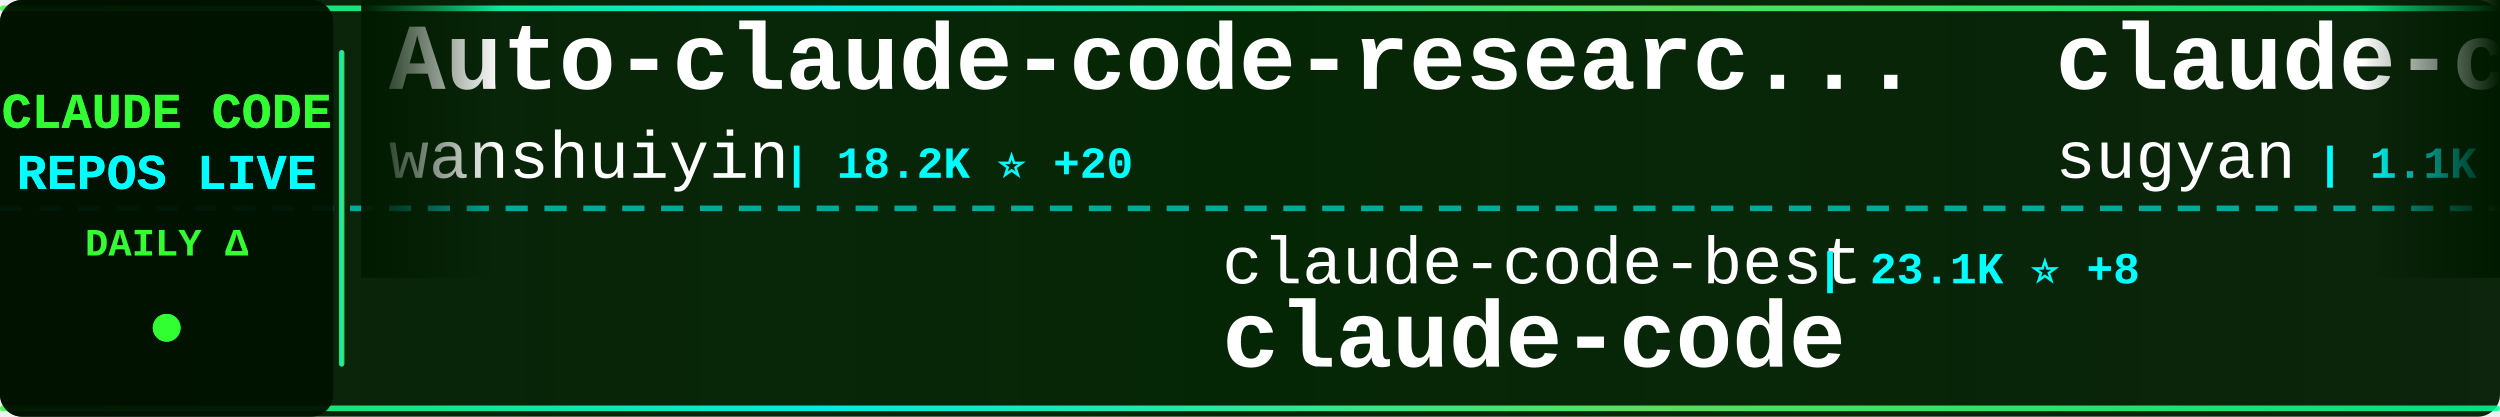
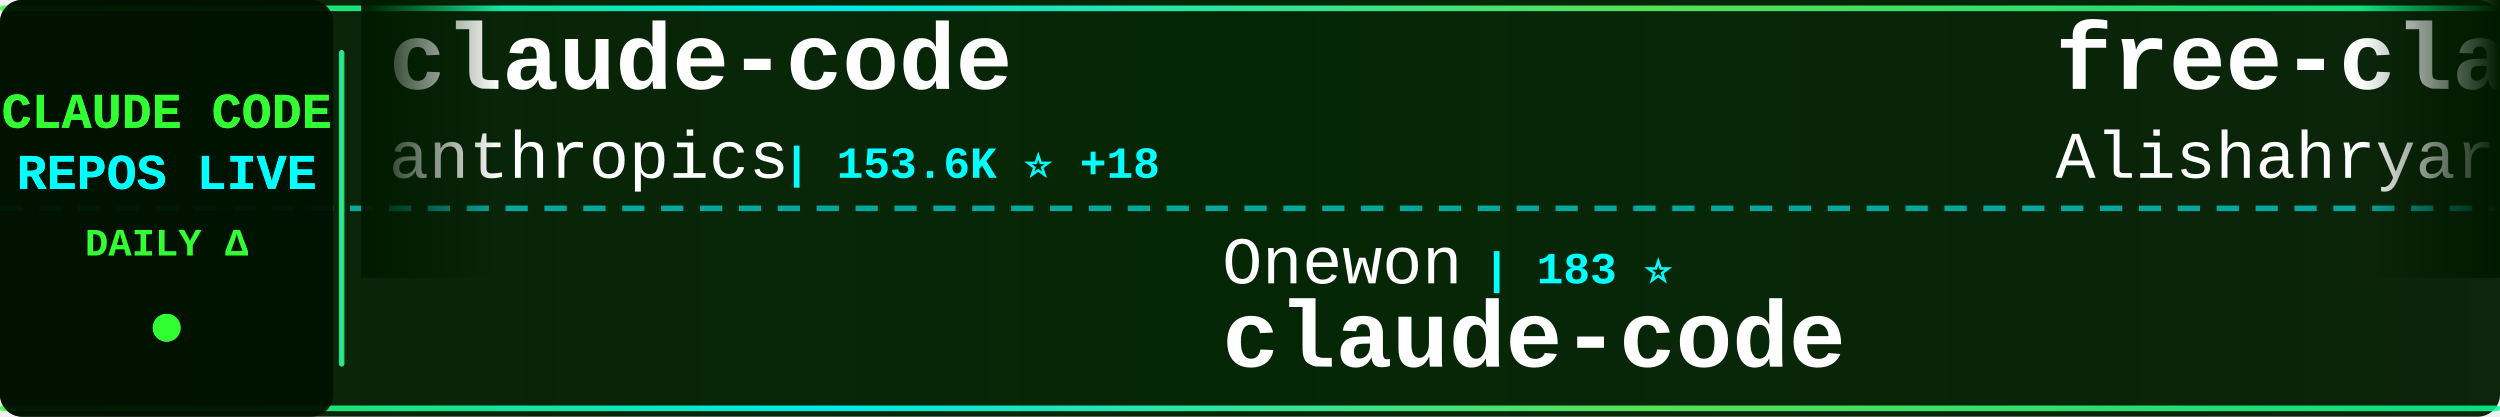
<svg xmlns="http://www.w3.org/2000/svg" width="900" height="150">
  <defs>
    <linearGradient id="tickerBg" x1="0%" y1="0%" x2="100%" y2="0%">
      <stop offset="0%" style="stop-color:#001a00;stop-opacity:0.95" />
      <stop offset="50%" style="stop-color:#002200;stop-opacity:0.98" />
      <stop offset="100%" style="stop-color:#001a00;stop-opacity:0.95" />
    </linearGradient>
    <linearGradient id="borderGrad" x1="0%" y1="0%" x2="100%" y2="0%">
      <stop offset="0%" style="stop-color:#33ff33;stop-opacity:0.85">
        <animate attributeName="stop-opacity" values="0.85;1;0.85" dur="2s" repeatCount="indefinite" />
      </stop>
      <stop offset="33%" style="stop-color:#00ffff;stop-opacity:0.9">
        <animate attributeName="stop-opacity" values="0.9;1;0.9" dur="2.2s" repeatCount="indefinite" />
      </stop>
      <stop offset="66%" style="stop-color:#66ff66;stop-opacity:0.85">
        <animate attributeName="stop-opacity" values="0.85;1;0.85" dur="1.8s" repeatCount="indefinite" />
      </stop>
      <stop offset="100%" style="stop-color:#00ff99;stop-opacity:0.85">
        <animate attributeName="stop-opacity" values="0.85;1;0.85" dur="2s" repeatCount="indefinite" />
      </stop>
    </linearGradient>
    <filter id="textGlow">
      <feGaussianBlur stdDeviation="0.1" result="coloredBlur" />
      <feMerge>
        <feMergeNode in="coloredBlur" />
        <feMergeNode in="SourceGraphic" />
      </feMerge>
    </filter>
    <filter id="metricGlow">
      <feGaussianBlur stdDeviation="0.2" result="coloredBlur" />
      <feMerge>
        <feMergeNode in="coloredBlur" />
        <feMergeNode in="SourceGraphic" />
      </feMerge>
    </filter>
    <linearGradient id="leftFade" x1="0%" y1="0%" x2="100%" y2="0%">
      <stop offset="0%" style="stop-color:#001a00;stop-opacity:1" />
      <stop offset="100%" style="stop-color:#001a00;stop-opacity:0" />
    </linearGradient>
    <linearGradient id="rightFade" x1="0%" y1="0%" x2="100%" y2="0%">
      <stop offset="0%" style="stop-color:#001a00;stop-opacity:0" />
      <stop offset="100%" style="stop-color:#001a00;stop-opacity:1" />
    </linearGradient>
  </defs>
  <rect width="900" height="150" fill="url(#tickerBg)" rx="8" />
  <rect x="0" y="2" width="900" height="2" fill="url(#borderGrad)" rx="1" />
  <rect x="0" y="146" width="900" height="2" fill="url(#borderGrad)" rx="1" />
  <line x1="0" y1="75" x2="900" y2="75" stroke="#00ffff" stroke-width="2" stroke-dasharray="8 6" opacity="0.6" />
  <rect x="0" y="0" width="120" height="150" fill="#001100" opacity="0.95" rx="8" />
  <text x="60" y="46" font-family="'Courier New', monospace" font-size="18" font-weight="bold" fill="#33ff33" text-anchor="middle" filter="url(#textGlow)">
    CLAUDE CODE
  </text>
  <text x="60" y="68" font-family="'Courier New', monospace" font-size="18" font-weight="bold" fill="#00ffff" text-anchor="middle" filter="url(#textGlow)">
    REPOS LIVE
  </text>
  <text x="60" y="92" font-family="'Courier New', monospace" font-size="14" font-weight="bold" fill="#33ff33" text-anchor="middle">
    DAILY Δ
  </text>
  <circle cx="60" cy="118" r="5" fill="#33ff33" filter="url(#metricGlow)">
    <animate attributeName="r" values="4;6;4" dur="1.5s" repeatCount="indefinite" />
    <animate attributeName="opacity" values="0.6;1;0.6" dur="1.5s" repeatCount="indefinite" />
  </circle>
  <rect x="122" y="18" width="2" height="114" fill="url(#borderGrad)" rx="1" />
  <clipPath id="tickerClip">
    <rect x="130" y="0" width="770" height="150" />
  </clipPath>
  <g clip-path="url(#tickerClip)">
    <g id="tickerItems">
      <animateTransform attributeName="transform" attributeType="XML" type="translate" from="0 0" to="-3000 0" dur="54s" repeatCount="indefinite" />
      <g transform="translate(0, 0)">
-         <text x="140" y="32" font-family="'Courier New', monospace" font-size="34" font-weight="bold" fill="#ffffff">Auto-claude-code-researc...</text>
-         <text x="140" y="64" font-family="'Courier New', monospace" font-size="24" font-weight="normal" fill="#ffffff" opacity="1.0">wanshuiyin</text>
-         <text x="282" y="64" font-family="'Courier New', monospace" font-size="16" font-weight="bold" fill="#00ffff"> | 18.2K ⭐ +20</text>
+         <text x="140" y="32" font-family="'Courier New', monospace" font-size="34" font-weight="bold" fill="#ffffff">claude-code</text>
+         <text x="140" y="64" font-family="'Courier New', monospace" font-size="24" font-weight="normal" fill="#ffffff" opacity="1.0">anthropics</text>
+         <text x="282" y="64" font-family="'Courier New', monospace" font-size="16" font-weight="bold" fill="#00ffff"> | 153.6K ⭐ +18</text>
      </g>
      <g transform="translate(300, 0)">
-         <text x="140" y="102" font-family="'Courier New', monospace" font-size="24" font-weight="normal" fill="#ffffff" opacity="1.0">claude-code-best</text>
-         <text x="354" y="102" font-family="'Courier New', monospace" font-size="16" font-weight="bold" fill="#00ffff"> | 23.1K ⭐ +8</text>
-         <text x="140" y="132" font-family="'Courier New', monospace" font-size="34" font-weight="bold" fill="#ffffff">claude-code</text>
-       </g>
-       <g transform="translate(600, 0)">
-         <text x="140" y="32" font-family="'Courier New', monospace" font-size="34" font-weight="bold" fill="#ffffff">claude-code-webui</text>
-         <text x="140" y="64" font-family="'Courier New', monospace" font-size="24" font-weight="normal" fill="#ffffff" opacity="1.0">sugyan</text>
-         <text x="234" y="64" font-family="'Courier New', monospace" font-size="16" font-weight="bold" fill="#00ffff"> | 1.1K ⭐</text>
-       </g>
-       <g transform="translate(900, 0)">
-         <text x="140" y="102" font-family="'Courier New', monospace" font-size="24" font-weight="normal" fill="#ffffff" opacity="1.0">SeemSeam</text>
-         <text x="258" y="102" font-family="'Courier New', monospace" font-size="16" font-weight="bold" fill="#00ffff"> | 3.6K ⭐</text>
-         <text x="140" y="132" font-family="'Courier New', monospace" font-size="34" font-weight="bold" fill="#ffffff">claude_codex_bridge</text>
-       </g>
-       <g transform="translate(1200, 0)">
-         <text x="140" y="32" font-family="'Courier New', monospace" font-size="34" font-weight="bold" fill="#ffffff">claude-code-proxy</text>
-         <text x="140" y="64" font-family="'Courier New', monospace" font-size="24" font-weight="normal" fill="#ffffff" opacity="1.0">1rgs</text>
-         <text x="210" y="64" font-family="'Courier New', monospace" font-size="16" font-weight="bold" fill="#00ffff"> | 3.8K ⭐</text>
-       </g>
-       <g transform="translate(1500, 0)">
-         <text x="140" y="102" font-family="'Courier New', monospace" font-size="24" font-weight="normal" fill="#ffffff" opacity="1.0">pengchengneo</text>
-         <text x="306" y="102" font-family="'Courier New', monospace" font-size="16" font-weight="bold" fill="#00ffff"> | 1.8K ⭐ +1</text>
-         <text x="140" y="132" font-family="'Courier New', monospace" font-size="34" font-weight="bold" fill="#ffffff">Claude-Code</text>
-       </g>
-       <g transform="translate(1800, 0)">
-         <text x="140" y="32" font-family="'Courier New', monospace" font-size="34" font-weight="bold" fill="#ffffff">andrej-karpathy-skills</text>
-         <text x="140" y="64" font-family="'Courier New', monospace" font-size="24" font-weight="normal" fill="#ffffff" opacity="1.0">multica-ai</text>
-         <text x="282" y="64" font-family="'Courier New', monospace" font-size="16" font-weight="bold" fill="#00ffff"> | 225.3K ⭐ +178</text>
-       </g>
-       <g transform="translate(2100, 0)">
-         <text x="140" y="102" font-family="'Courier New', monospace" font-size="24" font-weight="normal" fill="#ffffff" opacity="1.0">freestylefly</text>
-         <text x="306" y="102" font-family="'Courier New', monospace" font-size="16" font-weight="bold" fill="#00ffff"> | 132 ⭐</text>
-         <text x="140" y="132" font-family="'Courier New', monospace" font-size="34" font-weight="bold" fill="#ffffff">claude-code</text>
-       </g>
-       <g transform="translate(2400, 0)">
-         <text x="140" y="32" font-family="'Courier New', monospace" font-size="34" font-weight="bold" fill="#ffffff">claude-code-reverse</text>
-         <text x="140" y="64" font-family="'Courier New', monospace" font-size="24" font-weight="normal" fill="#ffffff" opacity="1.0">Yuyz0112</text>
-         <text x="258" y="64" font-family="'Courier New', monospace" font-size="16" font-weight="bold" fill="#00ffff"> | 2.4K ⭐</text>
-       </g>
-       <g transform="translate(2700, 0)">
        <text x="140" y="102" font-family="'Courier New', monospace" font-size="24" font-weight="normal" fill="#ffffff" opacity="1.0">Onewon</text>
        <text x="234" y="102" font-family="'Courier New', monospace" font-size="16" font-weight="bold" fill="#00ffff"> | 183 ⭐</text>
        <text x="140" y="132" font-family="'Courier New', monospace" font-size="34" font-weight="bold" fill="#ffffff">claude-code</text>
      </g>
+       <g transform="translate(600, 0)">
+         <text x="140" y="32" font-family="'Courier New', monospace" font-size="34" font-weight="bold" fill="#ffffff">free-claude-code</text>
+         <text x="140" y="64" font-family="'Courier New', monospace" font-size="24" font-weight="normal" fill="#ffffff" opacity="1.0">Alishahryar1</text>
+         <text x="306" y="64" font-family="'Courier New', monospace" font-size="16" font-weight="bold" fill="#00ffff"> | 64.3K ⭐ +89</text>
+       </g>
+       <g transform="translate(900, 0)">
+         <text x="140" y="102" font-family="'Courier New', monospace" font-size="24" font-weight="normal" fill="#ffffff" opacity="1.0">jqueryscript</text>
+         <text x="306" y="102" font-family="'Courier New', monospace" font-size="16" font-weight="bold" fill="#00ffff"> | 537 ⭐</text>
+         <text x="140" y="132" font-family="'Courier New', monospace" font-size="34" font-weight="bold" fill="#ffffff">awesome-claude-code</text>
+       </g>
+       <g transform="translate(1200, 0)">
+         <text x="140" y="32" font-family="'Courier New', monospace" font-size="34" font-weight="bold" fill="#ffffff">how-claude-code-works</text>
+         <text x="140" y="64" font-family="'Courier New', monospace" font-size="24" font-weight="normal" fill="#ffffff" opacity="1.0">Windy3f3f3f3f</text>
+         <text x="318" y="64" font-family="'Courier New', monospace" font-size="16" font-weight="bold" fill="#00ffff"> | 3.8K ⭐</text>
+       </g>
+       <g transform="translate(1500, 0)">
+         <text x="140" y="102" font-family="'Courier New', monospace" font-size="24" font-weight="normal" fill="#ffffff" opacity="1.0">WorldFlowAI</text>
+         <text x="294" y="102" font-family="'Courier New', monospace" font-size="16" font-weight="bold" fill="#00ffff"> | 5.5K ⭐ +10</text>
+         <text x="140" y="132" font-family="'Courier New', monospace" font-size="34" font-weight="bold" fill="#ffffff">everything-claude-code</text>
+       </g>
+       <g transform="translate(1800, 0)">
+         <text x="140" y="32" font-family="'Courier New', monospace" font-size="34" font-weight="bold" fill="#ffffff">claude-code-telegram</text>
+         <text x="140" y="64" font-family="'Courier New', monospace" font-size="24" font-weight="normal" fill="#ffffff" opacity="1.0">overwirehq</text>
+         <text x="282" y="64" font-family="'Courier New', monospace" font-size="16" font-weight="bold" fill="#00ffff"> | 2.8K ⭐ +1</text>
+       </g>
+       <g transform="translate(2100, 0)">
+         <text x="140" y="102" font-family="'Courier New', monospace" font-size="24" font-weight="normal" fill="#ffffff" opacity="1.0">AprilNEA</text>
+         <text x="258" y="102" font-family="'Courier New', monospace" font-size="16" font-weight="bold" fill="#00ffff"> | 394 ⭐</text>
+         <text x="140" y="132" font-family="'Courier New', monospace" font-size="34" font-weight="bold" fill="#ffffff">claude-code-source</text>
+       </g>
+       <g transform="translate(2400, 0)">
+         <text x="140" y="32" font-family="'Courier New', monospace" font-size="34" font-weight="bold" fill="#ffffff">claude-code-local</text>
+         <text x="140" y="64" font-family="'Courier New', monospace" font-size="24" font-weight="normal" fill="#ffffff" opacity="1.0">nicedreamzapp</text>
+         <text x="318" y="64" font-family="'Courier New', monospace" font-size="16" font-weight="bold" fill="#00ffff"> | 3.4K ⭐</text>
+       </g>
+       <g transform="translate(2700, 0)">
+         <text x="140" y="102" font-family="'Courier New', monospace" font-size="24" font-weight="normal" fill="#ffffff" opacity="1.0">multica-ai</text>
+         <text x="282" y="102" font-family="'Courier New', monospace" font-size="16" font-weight="bold" fill="#00ffff"> | 225.4K ⭐ +103</text>
+         <text x="140" y="132" font-family="'Courier New', monospace" font-size="34" font-weight="bold" fill="#ffffff">andrej-karpathy-skills</text>
+       </g>
      <g transform="translate(3000, 0)">
-         <text x="140" y="32" font-family="'Courier New', monospace" font-size="34" font-weight="bold" fill="#ffffff">Auto-claude-code-researc...</text>
-         <text x="140" y="64" font-family="'Courier New', monospace" font-size="24" font-weight="normal" fill="#ffffff" opacity="1.0">wanshuiyin</text>
-         <text x="282" y="64" font-family="'Courier New', monospace" font-size="16" font-weight="bold" fill="#00ffff"> | 18.2K ⭐ +20</text>
+         <text x="140" y="32" font-family="'Courier New', monospace" font-size="34" font-weight="bold" fill="#ffffff">claude-code</text>
+         <text x="140" y="64" font-family="'Courier New', monospace" font-size="24" font-weight="normal" fill="#ffffff" opacity="1.0">anthropics</text>
+         <text x="282" y="64" font-family="'Courier New', monospace" font-size="16" font-weight="bold" fill="#00ffff"> | 153.6K ⭐ +18</text>
      </g>
      <g transform="translate(3300, 0)">
-         <text x="140" y="102" font-family="'Courier New', monospace" font-size="24" font-weight="normal" fill="#ffffff" opacity="1.0">claude-code-best</text>
-         <text x="354" y="102" font-family="'Courier New', monospace" font-size="16" font-weight="bold" fill="#00ffff"> | 23.1K ⭐ +8</text>
+         <text x="140" y="102" font-family="'Courier New', monospace" font-size="24" font-weight="normal" fill="#ffffff" opacity="1.0">Onewon</text>
+         <text x="234" y="102" font-family="'Courier New', monospace" font-size="16" font-weight="bold" fill="#00ffff"> | 183 ⭐</text>
        <text x="140" y="132" font-family="'Courier New', monospace" font-size="34" font-weight="bold" fill="#ffffff">claude-code</text>
      </g>
      <g transform="translate(3600, 0)">
-         <text x="140" y="32" font-family="'Courier New', monospace" font-size="34" font-weight="bold" fill="#ffffff">claude-code-webui</text>
-         <text x="140" y="64" font-family="'Courier New', monospace" font-size="24" font-weight="normal" fill="#ffffff" opacity="1.0">sugyan</text>
-         <text x="234" y="64" font-family="'Courier New', monospace" font-size="16" font-weight="bold" fill="#00ffff"> | 1.1K ⭐</text>
+         <text x="140" y="32" font-family="'Courier New', monospace" font-size="34" font-weight="bold" fill="#ffffff">free-claude-code</text>
+         <text x="140" y="64" font-family="'Courier New', monospace" font-size="24" font-weight="normal" fill="#ffffff" opacity="1.0">Alishahryar1</text>
+         <text x="306" y="64" font-family="'Courier New', monospace" font-size="16" font-weight="bold" fill="#00ffff"> | 64.3K ⭐ +89</text>
      </g>
      <g transform="translate(3900, 0)">
-         <text x="140" y="102" font-family="'Courier New', monospace" font-size="24" font-weight="normal" fill="#ffffff" opacity="1.0">SeemSeam</text>
-         <text x="258" y="102" font-family="'Courier New', monospace" font-size="16" font-weight="bold" fill="#00ffff"> | 3.6K ⭐</text>
-         <text x="140" y="132" font-family="'Courier New', monospace" font-size="34" font-weight="bold" fill="#ffffff">claude_codex_bridge</text>
+         <text x="140" y="102" font-family="'Courier New', monospace" font-size="24" font-weight="normal" fill="#ffffff" opacity="1.0">jqueryscript</text>
+         <text x="306" y="102" font-family="'Courier New', monospace" font-size="16" font-weight="bold" fill="#00ffff"> | 537 ⭐</text>
+         <text x="140" y="132" font-family="'Courier New', monospace" font-size="34" font-weight="bold" fill="#ffffff">awesome-claude-code</text>
      </g>
    </g>
  </g>
  <rect x="130" y="0" width="50" height="100" fill="url(#leftFade)" />
  <rect x="850" y="0" width="50" height="100" fill="url(#rightFade)" />
</svg>
